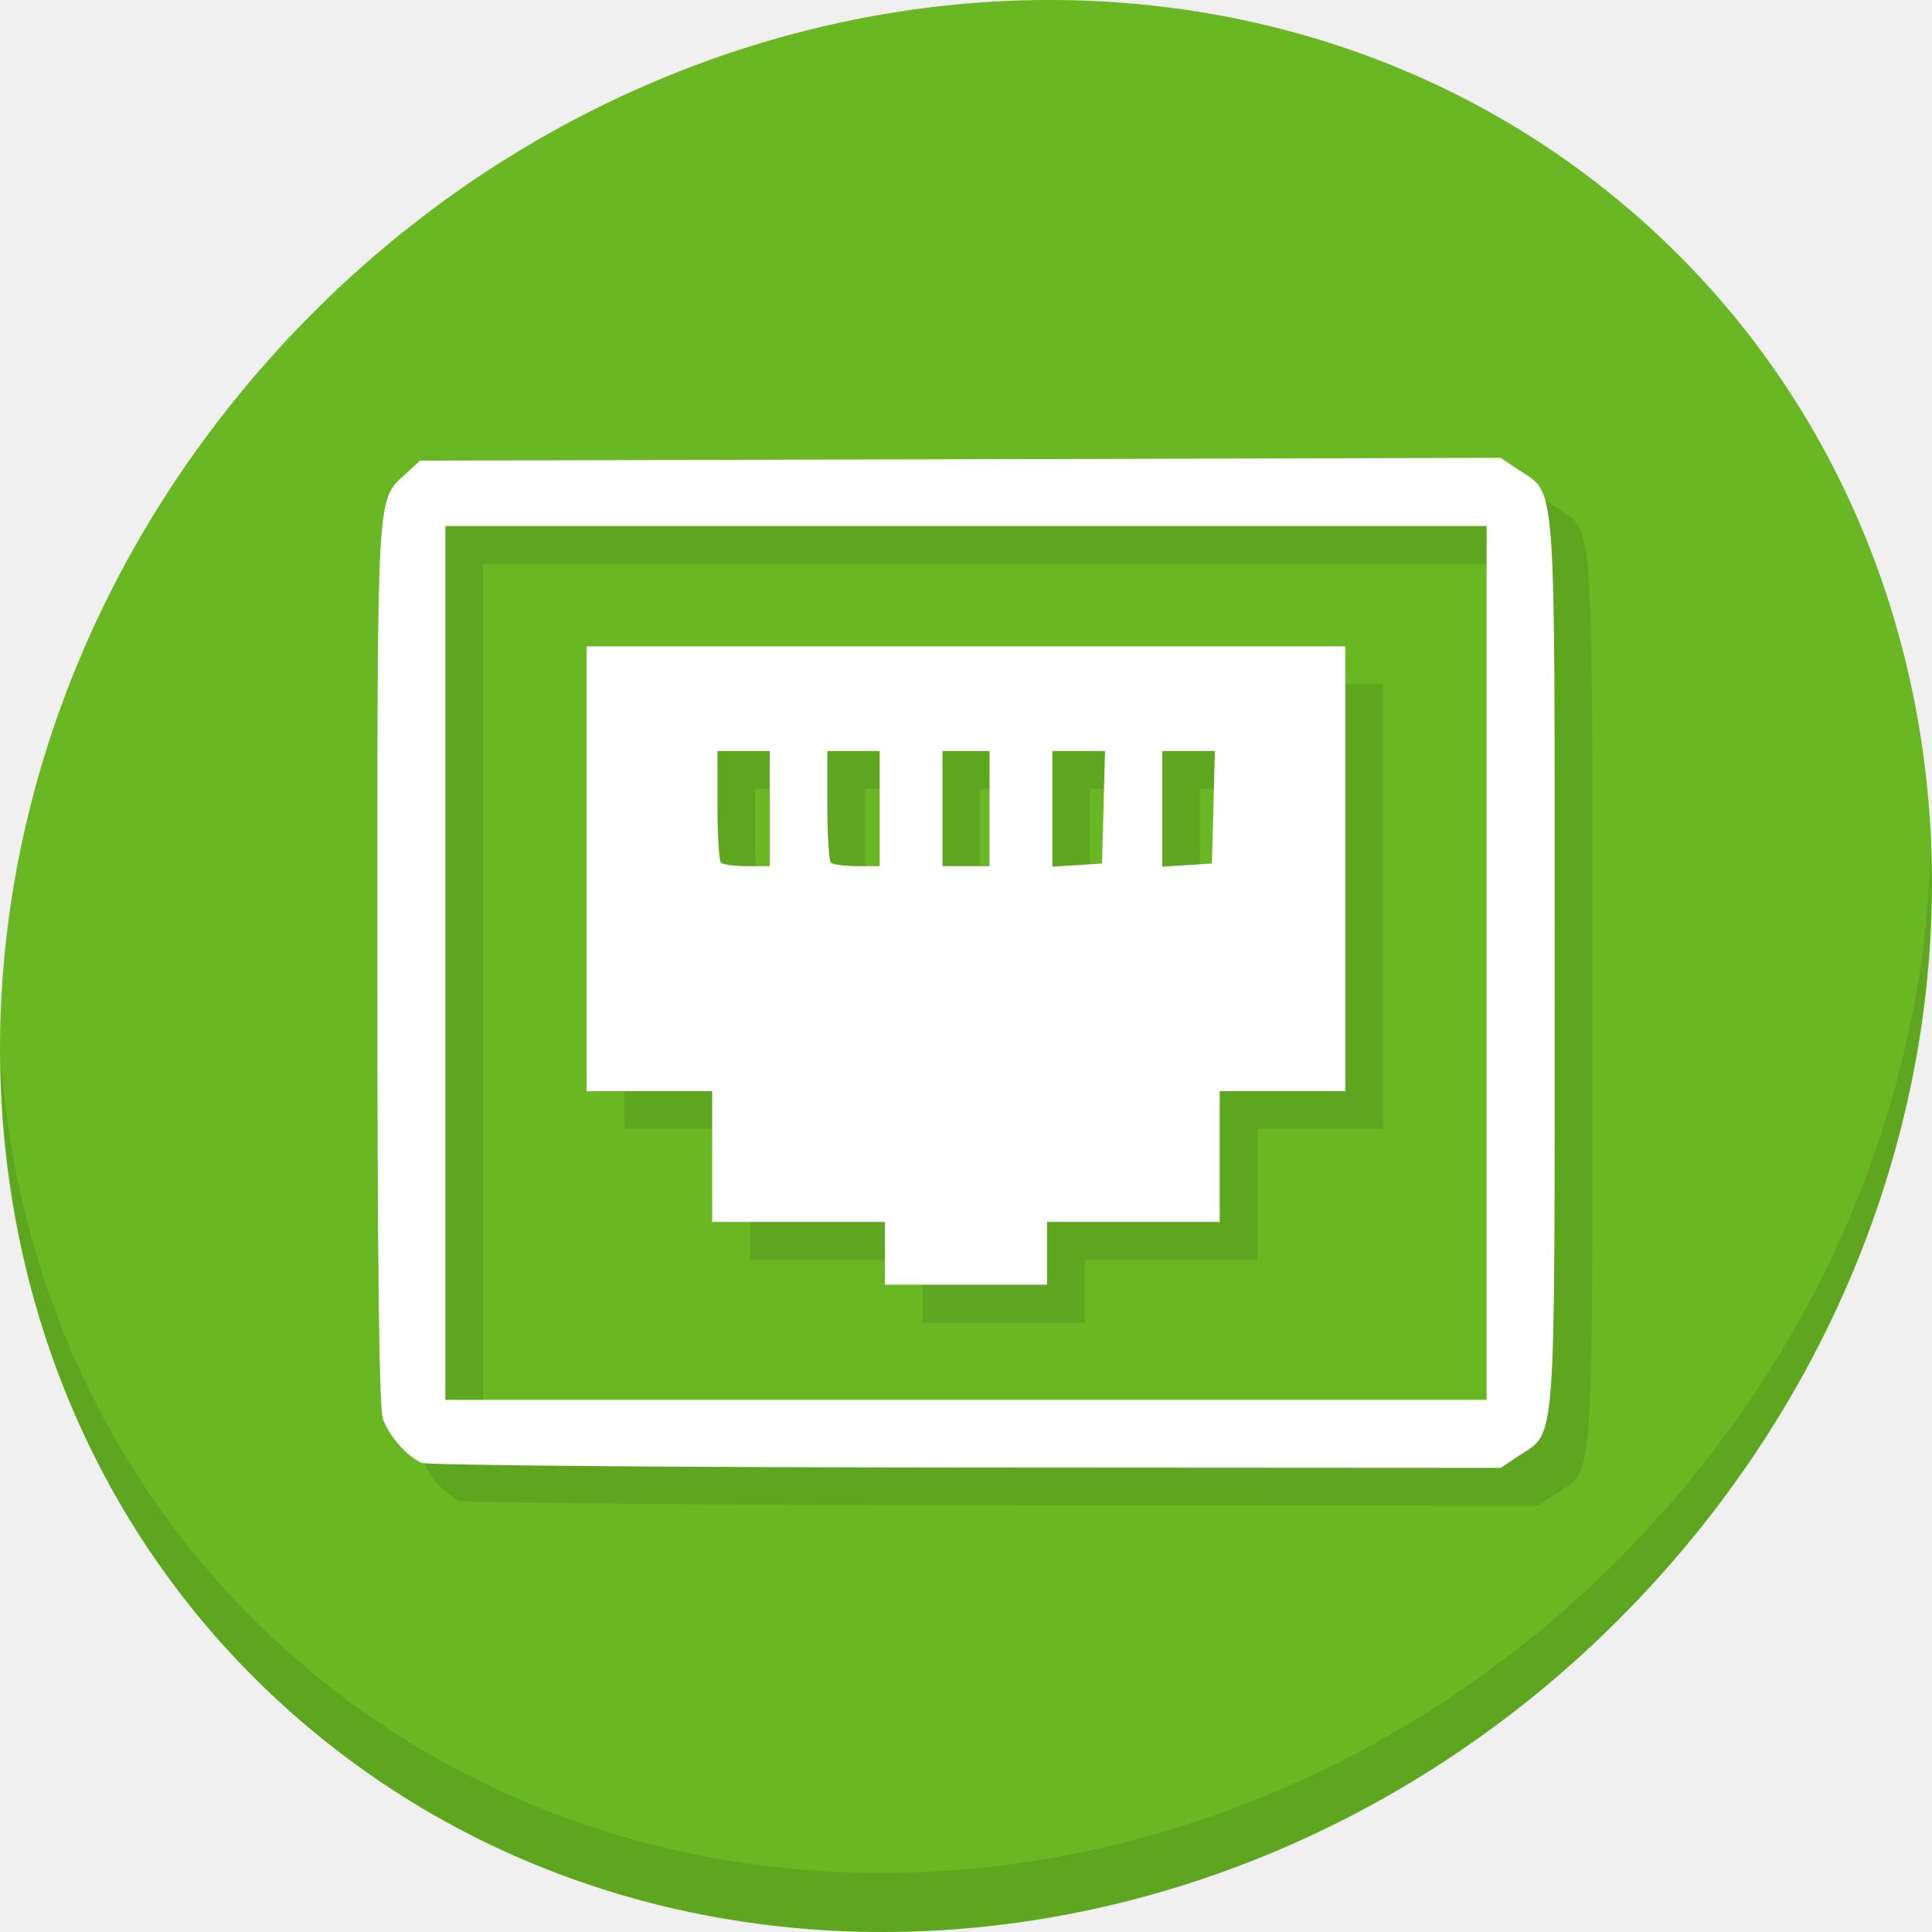
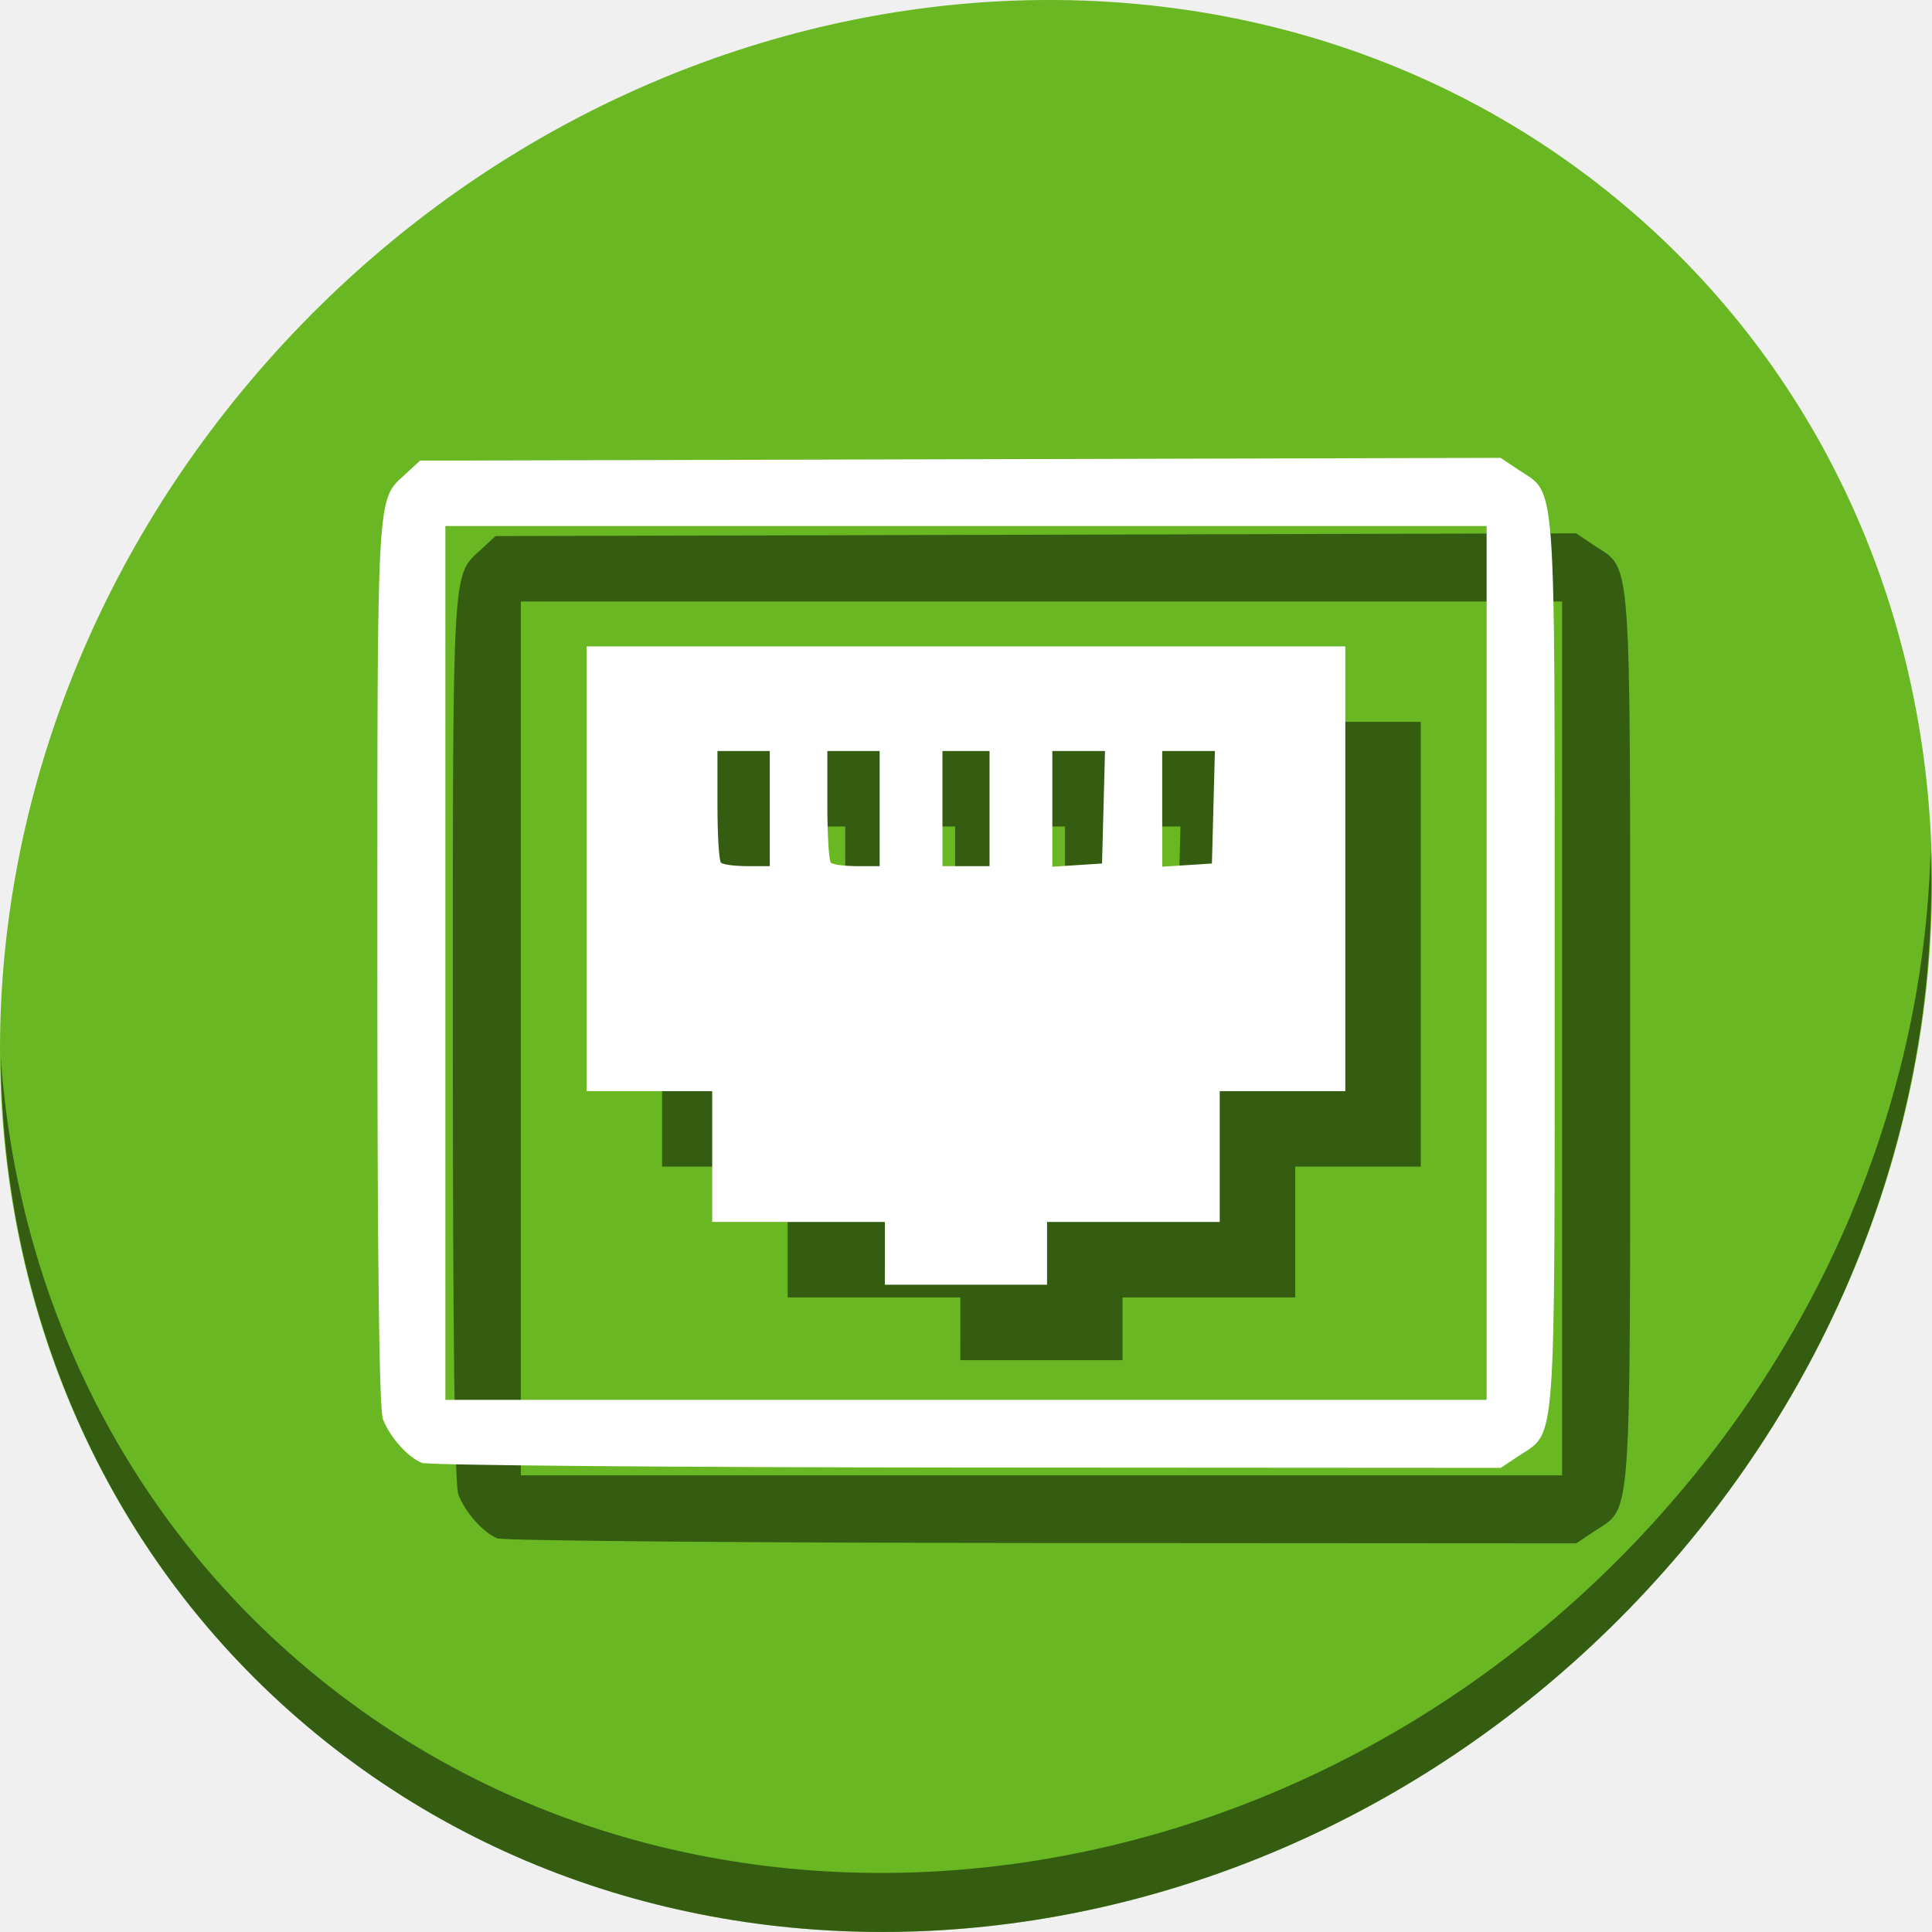
<svg xmlns="http://www.w3.org/2000/svg" viewBox="0 0 22 22" id="svg" version="1.1" width="100%" height="100%">
  <defs id="defs81">
    <style id="current-color-scheme" type="text/css">
      .ColorScheme-Text {
        color:#7B7C7E;
      }
      .ColorScheme-Background{
        color:#EFF0F1;
      }
      .ColorScheme-Highlight{
        color:#3DAEE6;
      }
      .ColorScheme-ViewText {
        color:#7B7C7E;
      }
      .ColorScheme-ViewBackground{
        color:#FCFCFC;
      }
      .ColorScheme-ViewHover {
        color:#3DAEE6;
      }
      .ColorScheme-ViewFocus{
        color:#1E92FF;
      }
      .ColorScheme-ButtonText {
        color:#7B7C7E;
      }
      .ColorScheme-ButtonBackground{
        color:#EFF0F1;
      }
      .ColorScheme-ButtonHover {
        color:#3DAEE6;
      }
      .ColorScheme-ButtonFocus{
        color:#1E92FF;
      }
</style>
  </defs>
-   <g transform="matrix(0.1624016,0,0,0.1624016,-24.10119,-26.11903)" id="g873">
+   <g transform="matrix(0.1624016,0,0,0.1624016,-24.10119,-26.11903)" id="g867">
    <path style="fill:#68b723;fill-opacity:1;stroke-width:2.939" d="m 262.947,175.772 c 27.039,23.435 28,66.066 2.148,95.223 -25.852,29.157 -68.726,33.795 -95.764,10.359 -27.039,-23.435 -28,-66.066 -2.148,-95.223 25.852,-29.157 68.726,-33.795 95.764,-10.359 z" id="path27-3" />
-     <path style="opacity:0.1;stroke-width:2.939" d="m 283.775,220.336 c -0.41,16.222 -6.657,32.849 -18.777,46.518 -25.852,29.157 -68.726,33.795 -95.764,10.359 -12.673,-10.984 -19.64,-26.18 -20.778,-42.239 0.16,17.557 7.124,34.463 20.872,46.379 27.039,23.435 69.914,18.795 95.764,-10.359 13.151,-14.832 19.316,-33.15 18.683,-50.658 z" id="path51-6" />
-     <path style="fill:#5ea520;fill-opacity:1;stroke-width:0.367" d="m 180.628,266.049 c -1.004,-0.415 -2.256,-1.823 -2.727,-3.068 -0.266,-0.702 -0.391,-10.963 -0.391,-32.023 0,-33.568 -0.071,-32.357 2,-34.268 l 0.994,-0.917 37.882,-0.097 37.882,-0.097 1.254,0.838 c 2.684,1.793 2.537,-0.212 2.537,34.577 0,34.78 0.146,32.784 -2.53,34.572 l -1.247,0.833 -37.46,-0.023 c -20.603,-0.013 -37.79,-0.16 -38.194,-0.327 z m 74.661,-35.055 v -30.635 h -36.505 -36.505 v 30.635 30.635 h 36.505 36.505 z m -42.192,20.362 v -2.201 h -6.054 -6.054 v -4.586 -4.586 h -4.403 -4.403 v -15.593 -15.593 h 26.599 26.599 v 15.593 15.593 h -4.403 -4.403 v 4.586 4.586 h -6.054 -6.054 v 2.201 2.201 h -5.687 -5.687 z m -8.072,-31.185 v -4.036 h -1.834 -1.834 v 3.791 c 0,2.085 0.11,3.901 0.245,4.036 0.135,0.135 0.96,0.245 1.834,0.245 h 1.59 z m 7.705,0 v -4.036 h -1.834 -1.834 v 3.791 c 0,2.085 0.11,3.901 0.245,4.036 0.135,0.135 0.96,0.245 1.834,0.245 h 1.59 z m 7.705,0 v -4.036 h -1.651 -1.651 v 4.036 4.036 h 1.651 1.651 z m 7.992,-0.092 0.104,-3.944 h -1.847 -1.847 v 4.056 4.056 l 1.743,-0.112 1.743,-0.112 z m 7.705,0 0.104,-3.944 h -1.847 -1.847 v 4.056 4.056 l 1.743,-0.112 1.743,-0.112 z" id="path852-7" />
+     <path style="opacity:1;fill:#000000;fill-opacity:0.49;stroke-width:2.939" d="m 283.775,220.336 c -0.41,16.222 -6.657,32.849 -18.777,46.518 -25.852,29.157 -68.726,33.795 -95.764,10.359 -12.673,-10.984 -19.64,-26.18 -20.778,-42.239 0.16,17.557 7.124,34.463 20.872,46.379 27.039,23.435 69.914,18.795 95.764,-10.359 13.151,-14.832 19.316,-33.15 18.683,-50.658 z" id="path51-6" />
+     <path style="fill:#000000;fill-opacity:0.49;stroke-width:0.367" d="m 183.274,268.695 c -1.004,-0.415 -2.256,-1.823 -2.727,-3.068 -0.266,-0.702 -0.391,-10.963 -0.391,-32.023 0,-33.568 -0.071,-32.357 2,-34.268 l 0.994,-0.917 37.882,-0.097 37.882,-0.097 1.254,0.838 c 2.684,1.793 2.537,-0.212 2.537,34.577 0,34.78 0.146,32.784 -2.53,34.572 l -1.247,0.833 -37.46,-0.023 c -20.603,-0.013 -37.79,-0.16 -38.194,-0.327 z m 74.661,-35.055 V 203.005 H 221.43 184.925 v 30.635 30.635 h 36.505 36.505 z m -42.192,20.362 v -2.201 h -6.054 -6.054 v -4.586 -4.586 h -4.403 -4.403 v -15.593 -15.593 h 26.599 26.599 v 15.593 15.593 h -4.403 -4.403 v 4.586 4.586 h -6.054 -6.054 v 2.201 2.201 h -5.687 -5.687 z m -8.072,-31.185 v -4.036 h -1.834 -1.834 v 3.791 c 0,2.085 0.11,3.901 0.245,4.036 0.135,0.135 0.96,0.245 1.834,0.245 h 1.59 z m 7.705,0 v -4.036 h -1.834 -1.834 v 3.791 c 0,2.085 0.11,3.901 0.245,4.036 0.135,0.135 0.96,0.245 1.834,0.245 h 1.59 z m 7.705,0 v -4.036 h -1.651 -1.651 v 4.036 4.036 h 1.651 1.651 z m 7.992,-0.092 0.104,-3.944 h -1.847 -1.847 v 4.056 4.056 l 1.743,-0.112 1.743,-0.112 z m 7.705,0 0.104,-3.944 h -1.847 -1.847 v 4.056 4.056 l 1.743,-0.112 1.743,-0.112 z" id="path852-7" />
    <path id="path850-5" d="m 177.982,263.403 c -1.004,-0.415 -2.256,-1.823 -2.727,-3.068 -0.266,-0.702 -0.391,-10.963 -0.391,-32.023 0,-33.568 -0.071,-32.357 2,-34.268 l 0.994,-0.917 37.882,-0.097 37.882,-0.097 1.254,0.838 c 2.684,1.793 2.537,-0.212 2.537,34.577 0,34.78 0.146,32.784 -2.53,34.572 l -1.247,0.833 -37.46,-0.023 c -20.603,-0.013 -37.79,-0.16 -38.194,-0.327 z m 74.661,-35.055 v -30.635 h -36.505 -36.505 v 30.635 30.635 h 36.505 36.505 z m -42.192,20.362 v -2.201 h -6.054 -6.054 v -4.586 -4.586 h -4.403 -4.403 v -15.593 -15.593 h 26.599 26.599 v 15.593 15.593 h -4.403 -4.403 v 4.586 4.586 h -6.054 -6.054 v 2.201 2.201 h -5.687 -5.687 z m -8.072,-31.185 v -4.036 h -1.834 -1.834 v 3.791 c 0,2.085 0.11,3.901 0.245,4.036 0.135,0.135 0.96,0.245 1.834,0.245 h 1.59 z m 7.705,0 v -4.036 h -1.834 -1.834 v 3.791 c 0,2.085 0.11,3.901 0.245,4.036 0.135,0.135 0.96,0.245 1.834,0.245 h 1.59 z m 7.705,0 v -4.036 h -1.651 -1.651 v 4.036 4.036 h 1.651 1.651 z m 7.992,-0.092 0.104,-3.944 h -1.847 -1.847 v 4.056 4.056 l 1.743,-0.112 1.743,-0.112 z m 7.705,0 0.104,-3.944 h -1.847 -1.847 v 4.056 4.056 l 1.743,-0.112 1.743,-0.112 z" style="fill:#ffffff;stroke-width:0.367" />
  </g>
</svg>
